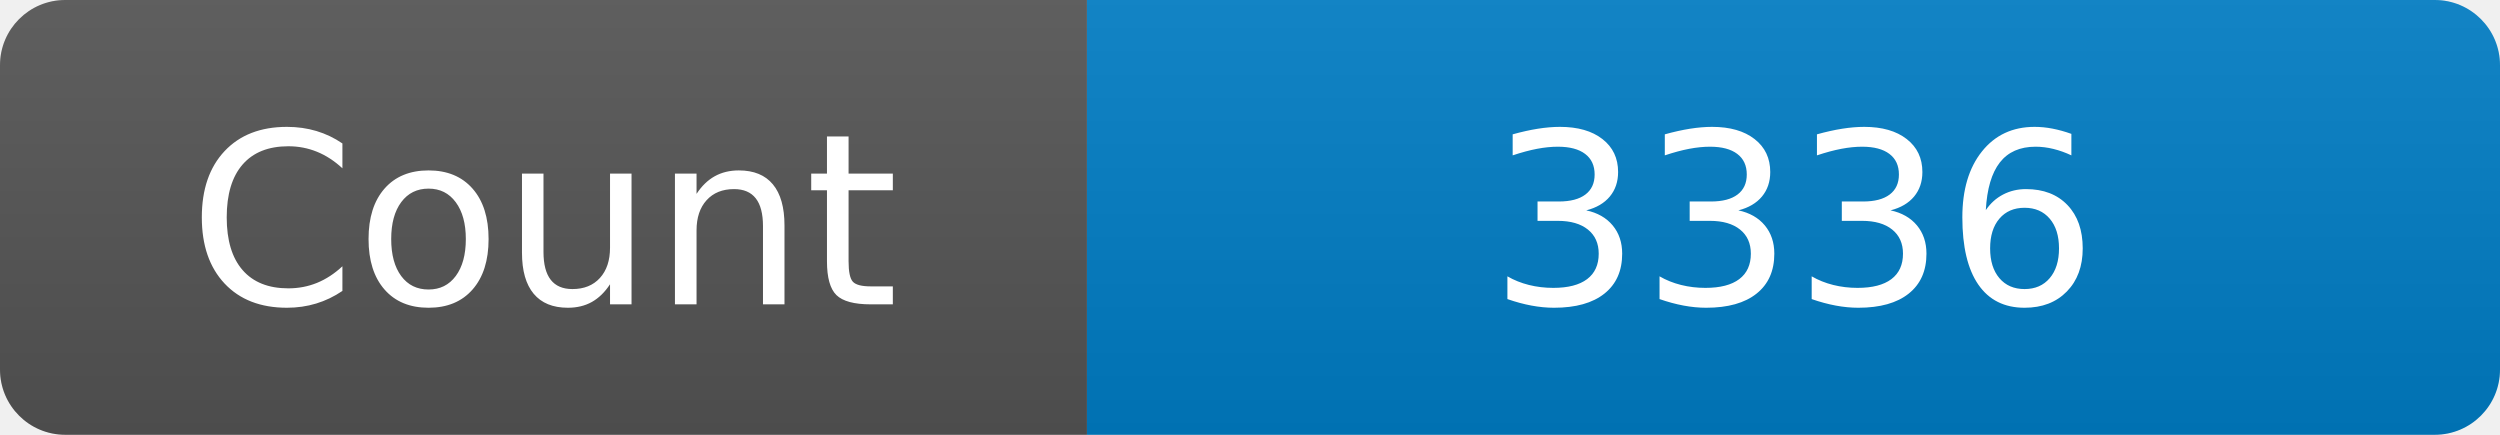
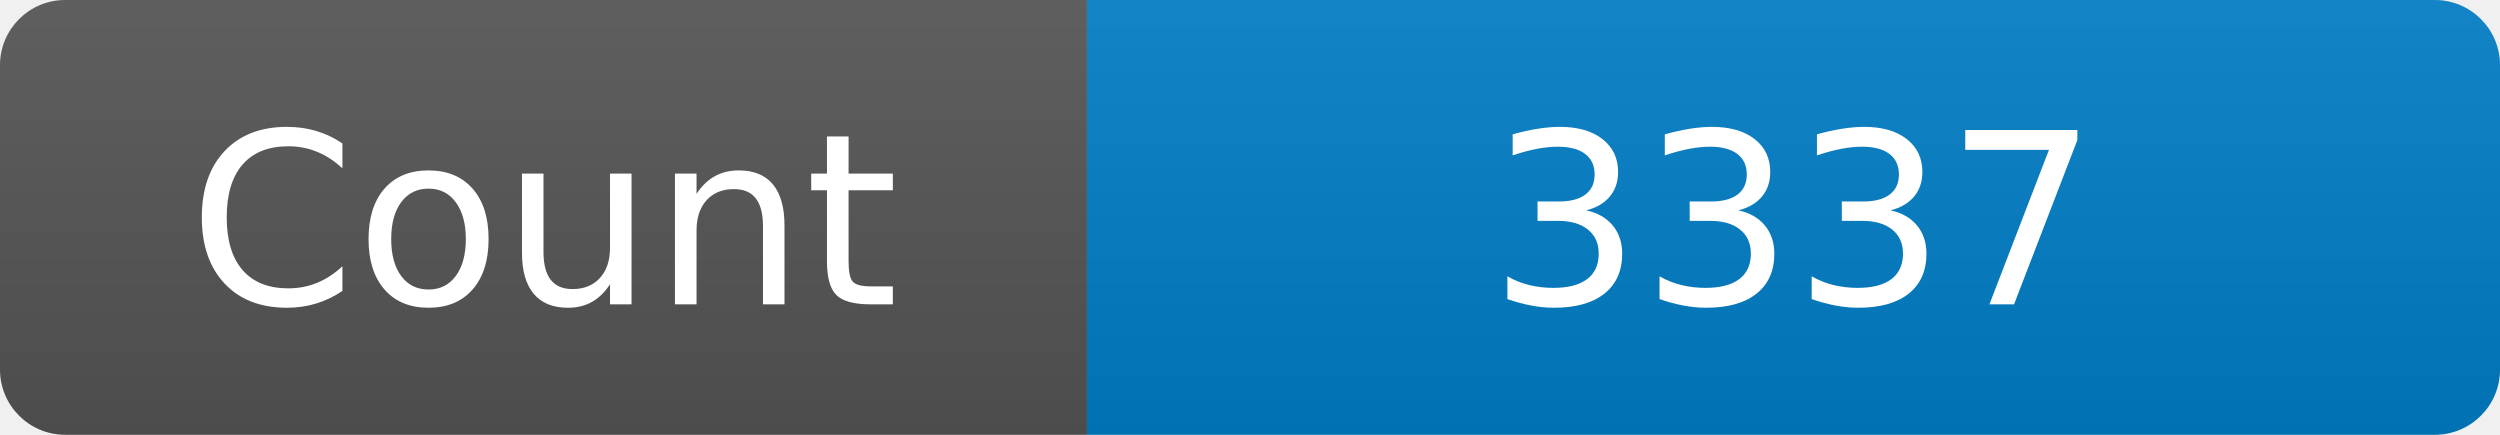
<svg xmlns="http://www.w3.org/2000/svg" width="115" height="20" role="img" aria-label="Maintained?: yes">
  <linearGradient id="s" x2="0" y2="100%">
    <stop offset="0" stop-color="#bbb" stop-opacity=".1" />
    <stop offset="1" stop-opacity=".1" />
  </linearGradient>
  <clipPath id="r">
    <rect width="115" height="20" rx="3" fill="#fff" />
  </clipPath>
  <g clip-path="url(#r)">
    <rect width="50" height="20" fill="#555" />
    <rect x="50" width="160" height="20" fill="#007ec6" />
    <rect width="115" height="20" fill="url(#s)" />
  </g>
  <g fill="#fff" text-anchor="middle" font-family="Verdana,Geneva,DejaVu Sans,sans-serif" font-size="110">
    <text x="250" y="140" transform="scale(.1)" fill="#fff">Count</text>
-     <text x="825" y="140" transform="scale(.1)" fill="#fff">3336</text>
+     <text x="825" y="140" transform="scale(.1)" fill="#fff">3337</text>
  </g>
</svg>
